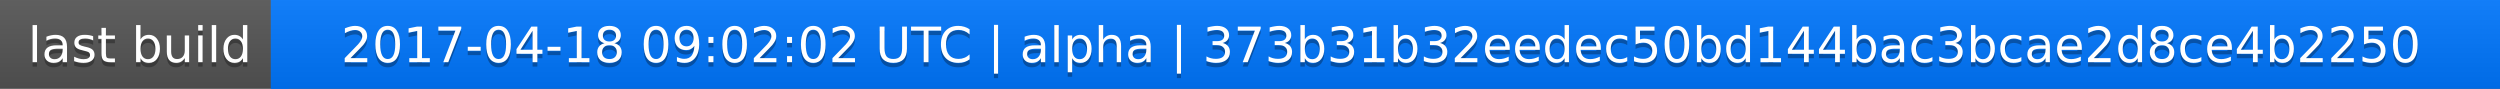
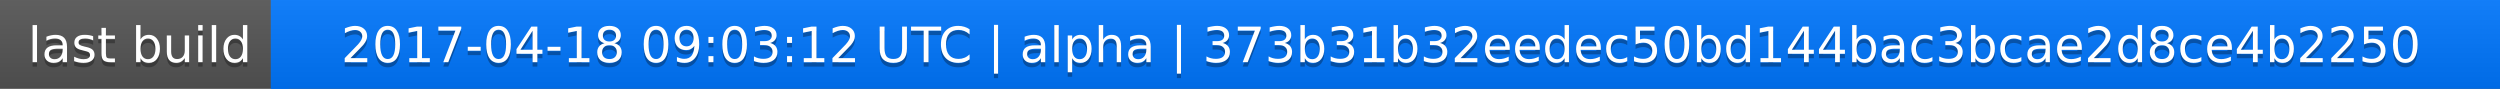
<svg xmlns="http://www.w3.org/2000/svg" width="563" height="20">
  <linearGradient id="a" x2="0" y2="100%">
    <stop offset="0" stop-color="#bbb" stop-opacity=".1" />
    <stop offset="1" stop-opacity=".1" />
  </linearGradient>
  <rect rx="0" width="563" height="20" fill="#555" />
  <rect rx="0" x="61" width="502" height="20" fill="#07f" />
  <path fill="#07f" d="M61 0h4v20h-4z" />
  <rect rx="0" width="563" height="20" fill="url(#a)" />
  <g fill="#fff" text-anchor="middle" font-family="DejaVu Sans,Verdana,Geneva,sans-serif" font-size="11">
    <text x="31.5" y="15" fill="#010101" fill-opacity=".3">last build</text>
    <text x="31.5" y="14">last build</text>
-     <text x="311" y="15" fill="#010101" fill-opacity=".3">2017-04-18 09:02:02 UTC | alpha | 373b31b32eedec50bd144bac3bcae2d8ce4b2250</text>
-     <text x="311" y="14">2017-04-18 09:02:02 UTC | alpha | 373b31b32eedec50bd144bac3bcae2d8ce4b2250</text>
+     <text x="311" y="15" fill="#010101" fill-opacity=".3">2017-04-18 09:03:12 UTC | alpha | 373b31b32eedec50bd144bac3bcae2d8ce4b2250</text>
+     <text x="311" y="14">2017-04-18 09:03:12 UTC | alpha | 373b31b32eedec50bd144bac3bcae2d8ce4b2250</text>
  </g>
</svg>
